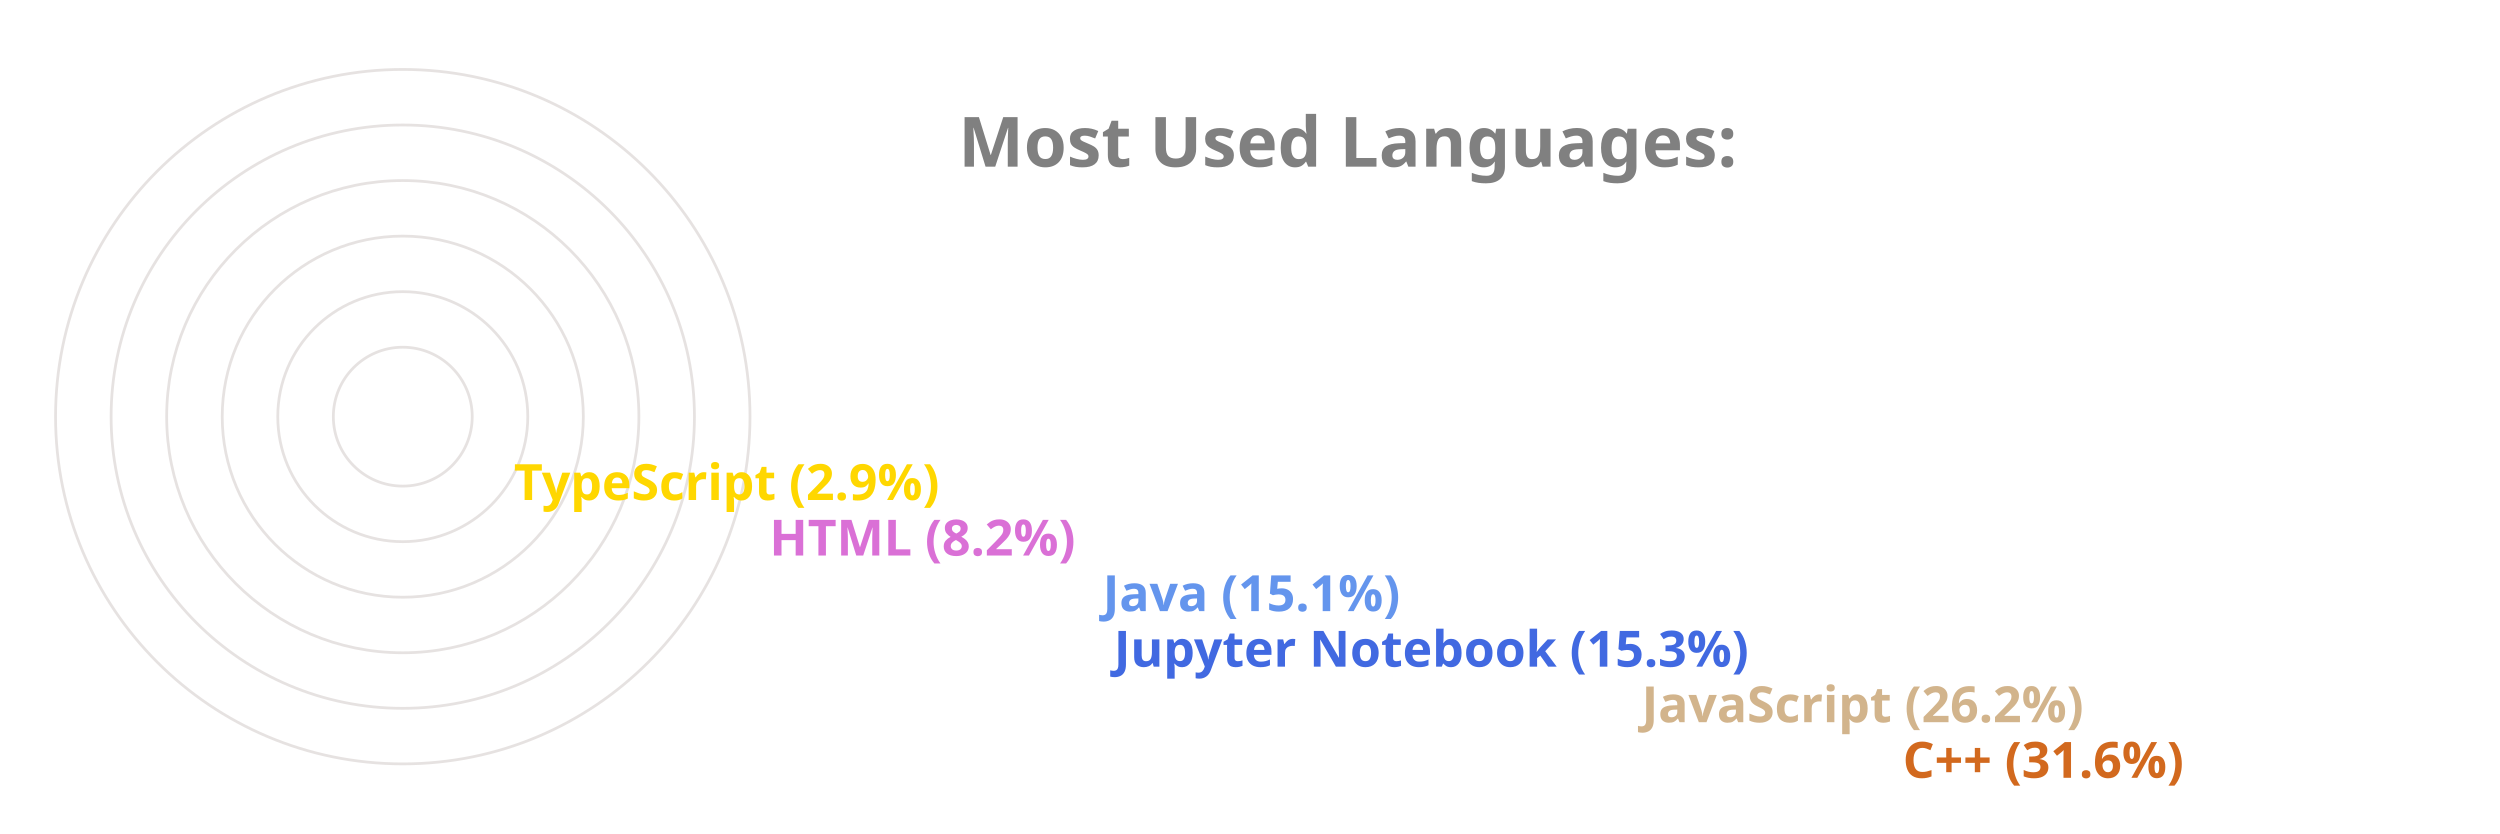
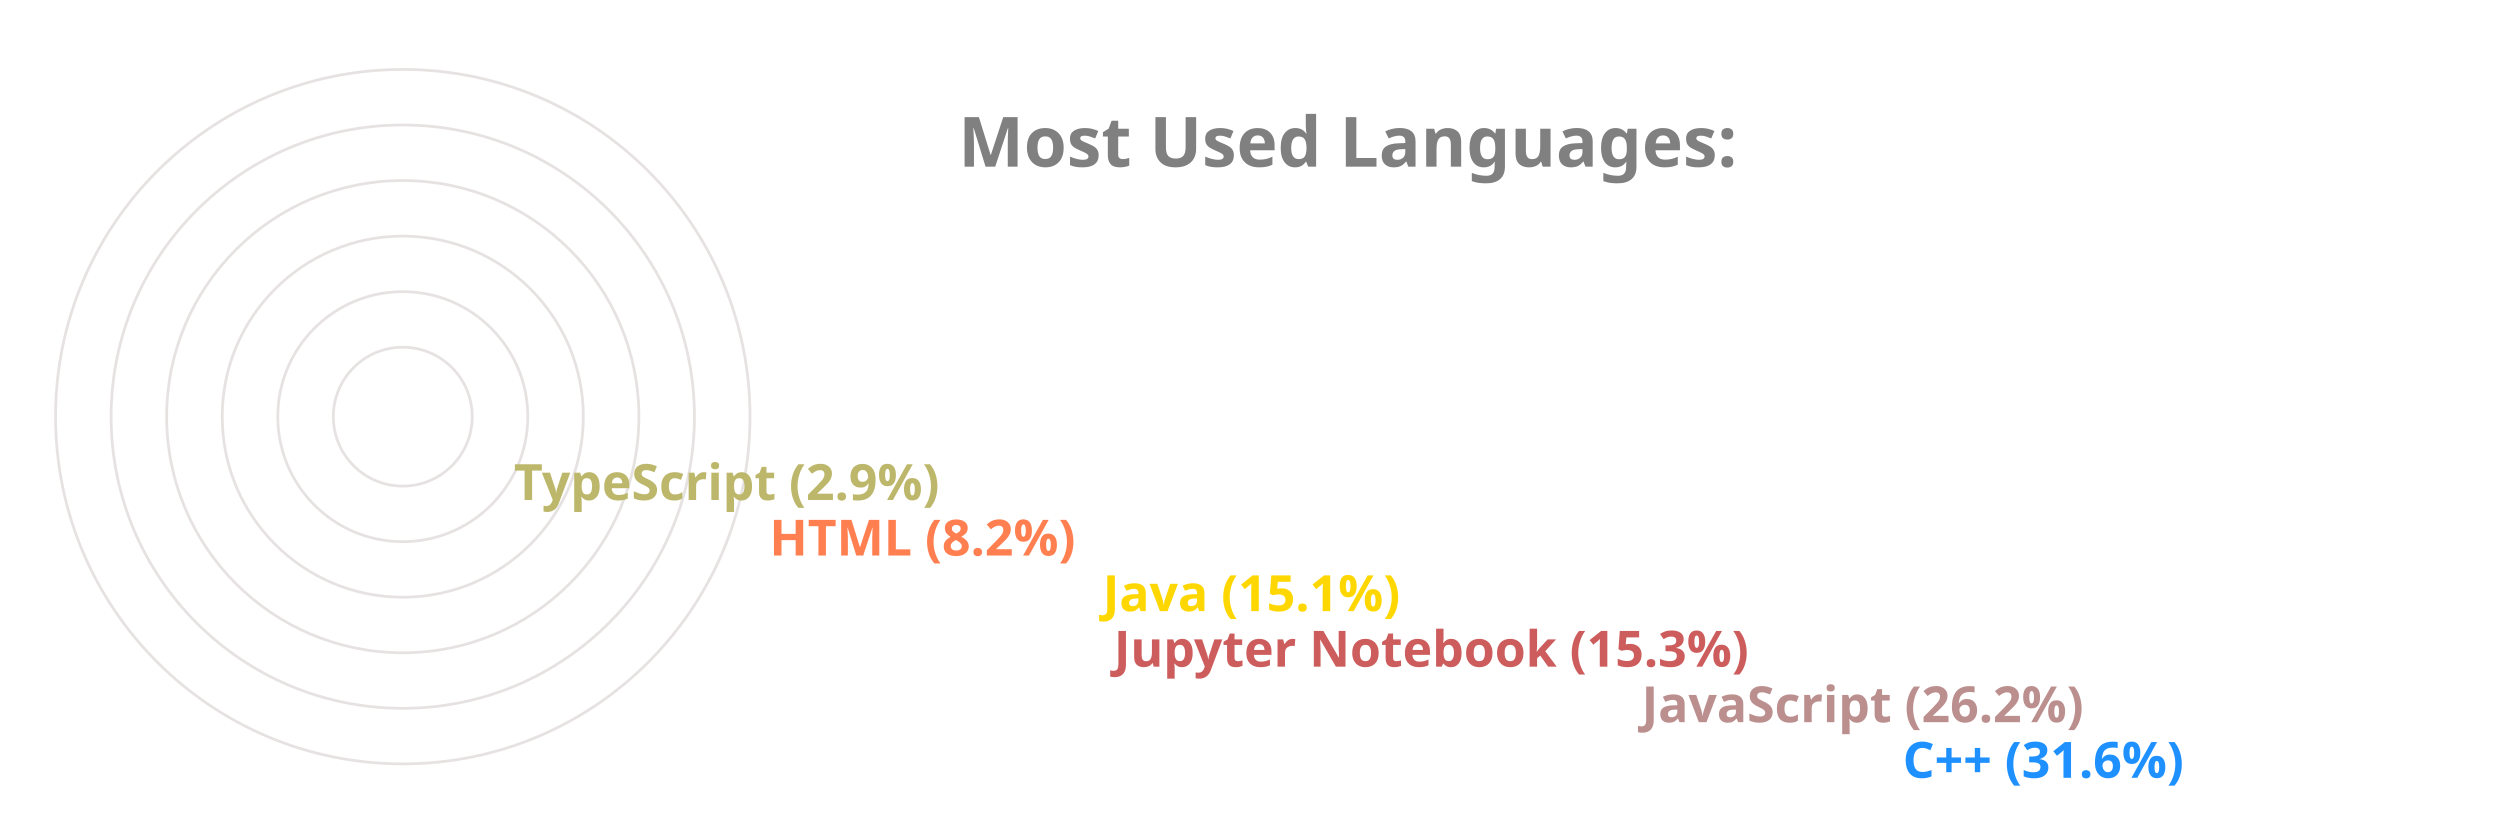
<svg xmlns="http://www.w3.org/2000/svg" viewBox="0 0 650 300" height="200px" width="600px">
  <style>
		.label {
			font: bold 25px sans-serif;
			color: #404040;
			-webkit-text-stroke: 1px white;
	  	}
		.name {
			font: bold 18px sans-serif;
			color: #404040;
	  	}

		.line {
			stroke-dasharray: 1000;
			stroke-dashoffset: 1000;
			animation: dash 3.5s ease-in-out forwards;	
			animation-iteration-count: infinite;
			animation-direction: alternate-reverse;
		}

		.path {
			stroke-dasharray: 1000;
			stroke-dashoffset: 1000;
			animation: dash 3.5s ease-in-out forwards;	
			animation-iteration-count: infinite;
			animation-direction: alternate-reverse;
		}
		  
		@keyframes dash {
			to {
				stroke-dashoffset: 0;
			}
		}

	</style>
  <g stroke="#E6E2E1" fill="none" stroke-width="1">
    <circle cx="20" cy="150" r="125" />
    <circle cx="20" cy="150" r="105" />
    <circle cx="20" cy="150" r="85" />
    <circle cx="20" cy="150" r="65" />
    <circle cx="20" cy="150" r="45" />
    <circle cx="20" cy="150" r="25" />
  </g>
  <g fill="none" stroke-width="20" class="line">
-     <line x2="550" y2="275" x1="20" y1="275" stroke="Chocolate" />
-     <line x2="456" y2="255" x1="20" y1="255" stroke="Tan" />
-     <line x2="266" y2="235" x1="20" y1="235" stroke="RoyalBlue" />
-     <line x2="262" y2="215" x1="20" y1="215" stroke="CornflowerBlue" />
-     <line x2="142" y2="195" x1="20" y1="195" stroke="Orchid" />
-     <line x2="50" y2="175" x1="20" y1="175" stroke="Gold" />
+     <line x2="550" y2="275" x1="20" y1="275" stroke="DodgerBlue" />
+     <line x2="456" y2="255" x1="20" y1="255" stroke="RosyBrown" />
+     <line x2="266" y2="235" x1="20" y1="235" stroke="IndianRed" />
+     <line x2="262" y2="215" x1="20" y1="215" stroke="Gold" />
+     <line x2="142" y2="195" x1="20" y1="195" stroke="Coral" />
+     <line x2="50" y2="175" x1="20" y1="175" stroke="DarkKhaki" />
  </g>
  <g fill="none" stroke-width="20" stroke-linecap="round" class="path">
-     <path d="M 20 275 A 125 125 45 0 1 -86 83" stroke="Chocolate" />
-     <path d="M 20 255 A 105 105 45 0 1 -74 103" stroke="Tan" />
-     <path d="M 20 235 A 85 85 45 0 1 -62 128" stroke="RoyalBlue" />
-     <path d="M 20 215 A 65 65 45 0 1 -42 133" stroke="CornflowerBlue" />
-     <path d="M 20 195 A 45 45 45 0 1 -24 143" stroke="Orchid" />
-     <path d="M 20 175 A 25 25 45 0 1 -4 148" stroke="Gold" />
+     <path d="M 20 275 A 125 125 45 0 1 -86 83" stroke="DodgerBlue" />
+     <path d="M 20 255 A 105 105 45 0 1 -74 103" stroke="RosyBrown" />
+     <path d="M 20 235 A 85 85 45 0 1 -62 128" stroke="IndianRed" />
+     <path d="M 20 215 A 65 65 45 0 1 -42 133" stroke="Gold" />
+     <path d="M 20 195 A 45 45 45 0 1 -24 143" stroke="Coral" />
+     <path d="M 20 175 A 25 25 45 0 1 -4 148" stroke="DarkKhaki" />
  </g>
  <g class="name">
-     <text x="560" y="280" fill="Chocolate">C++ (31.6%)</text>
-     <text x="466" y="260" fill="Tan">JavaScript (26.2%)</text>
-     <text x="276" y="240" fill="RoyalBlue">Jupyter Notebook (15.3%)</text>
-     <text x="272" y="220" fill="CornflowerBlue">Java (15.1%)</text>
-     <text x="152" y="200" fill="Orchid">HTML (8.2%)</text>
-     <text x="60" y="180" fill="Gold">TypeScript (2.9%)</text>
+     <text x="560" y="280" fill="DodgerBlue">C++ (31.6%)</text>
+     <text x="466" y="260" fill="RosyBrown">JavaScript (26.2%)</text>
+     <text x="276" y="240" fill="IndianRed">Jupyter Notebook (15.3%)</text>
+     <text x="272" y="220" fill="Gold">Java (15.1%)</text>
+     <text x="152" y="200" fill="Coral">HTML (8.2%)</text>
+     <text x="60" y="180" fill="DarkKhaki">TypeScript (2.9%)</text>
  </g>
  <g class="label">
    <text x="220" y="60" fill="grey">Most Used Languages:</text>
  </g>
</svg>
